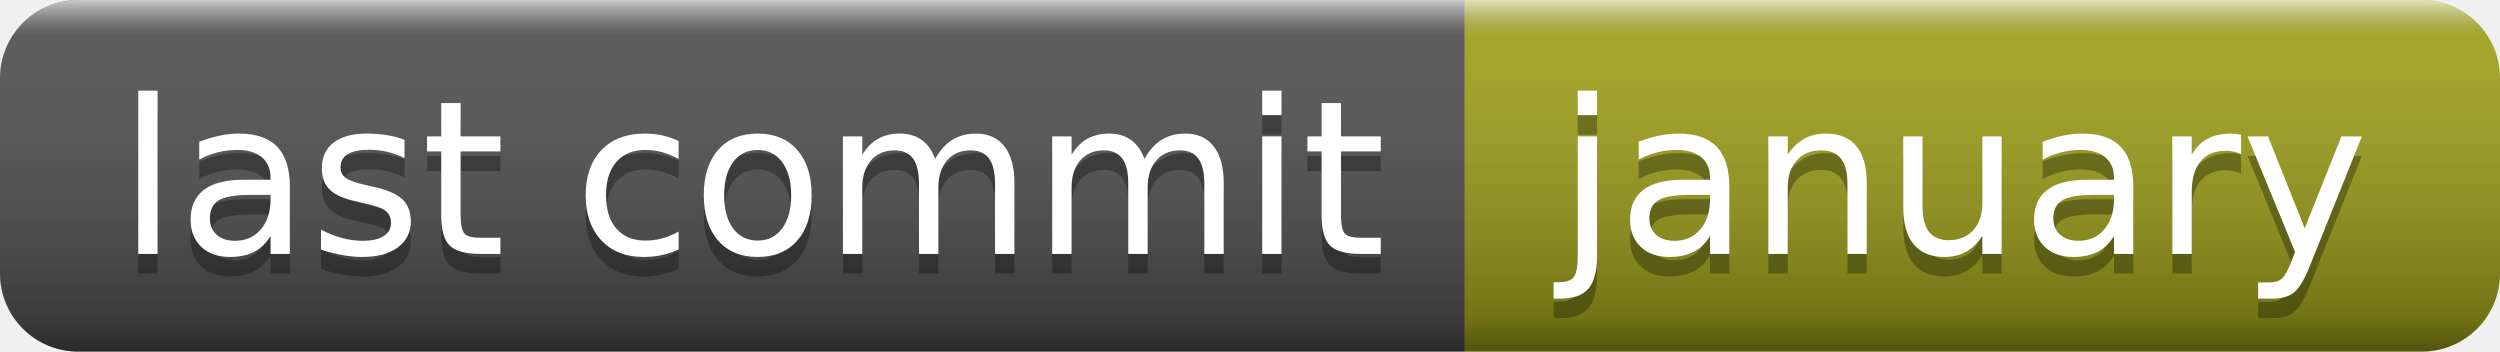
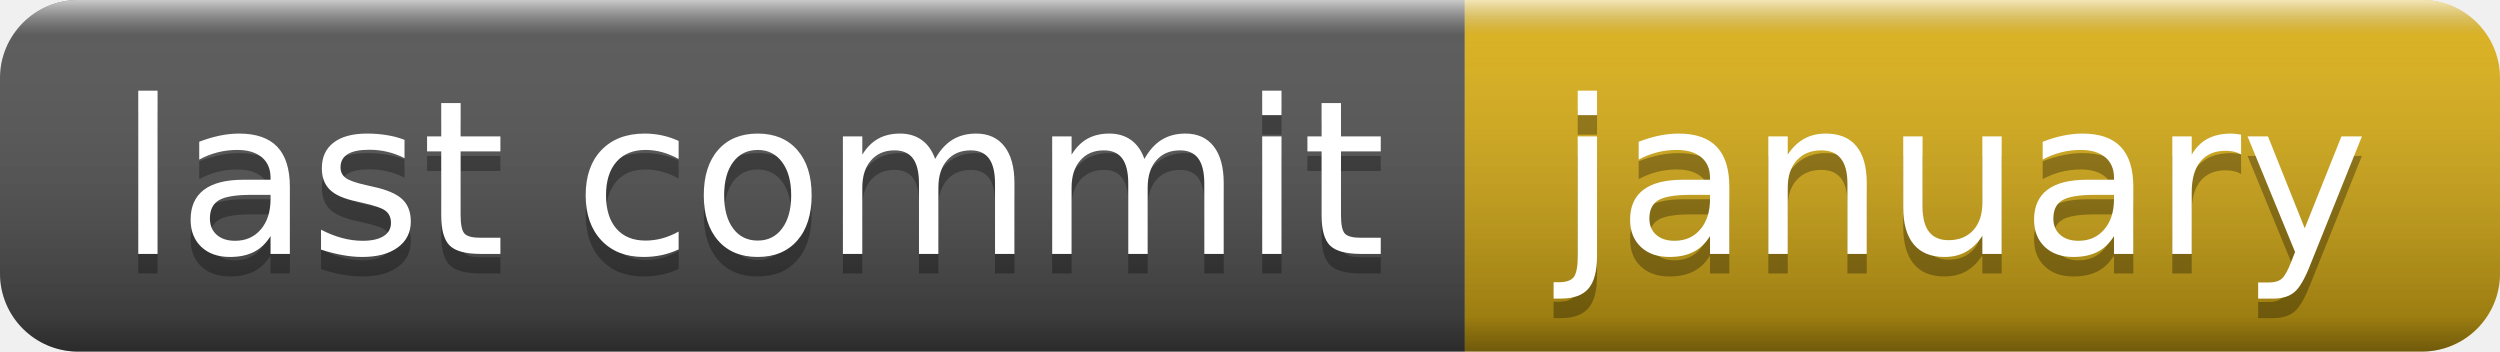
<svg xmlns="http://www.w3.org/2000/svg" width="128" height="18" role="img" aria-label="last commit: january">
  <linearGradient id="s" x2="0" y2="100%">
    <stop offset="0" stop-color="#fff" stop-opacity=".7" />
    <stop offset=".1" stop-color="#aaa" stop-opacity=".1" />
    <stop offset=".9" stop-color="#000" stop-opacity=".3" />
    <stop offset="1" stop-color="#000" stop-opacity=".5" />
  </linearGradient>
  <clipPath id="r">
    <rect width="128" height="18" rx="4" fill="#fff" />
  </clipPath>
  <g clip-path="url(#r)">
    <rect width="75" height="18" fill="#555" />
-     <rect x="75" width="53" height="18" fill="#a4a61d" />
+     <rect x="75" width="53" height="18" fill="#dfb317" />
    <rect width="128" height="18" fill="url(#s)" />
  </g>
  <g fill="#fff" text-anchor="middle" font-family="Verdana,Geneva,DejaVu Sans,sans-serif" text-rendering="geometricPrecision" font-size="110">
    <text aria-hidden="true" x="385" y="140" fill="#010101" fill-opacity=".3" transform="scale(.1)" textLength="650">last commit</text>
    <text x="385" y="130" transform="scale(.1)" fill="#fff" textLength="650">last commit</text>
    <text aria-hidden="true" x="1005" y="140" fill="#010101" fill-opacity=".3" transform="scale(.1)" textLength="430">january</text>
    <text x="1005" y="130" transform="scale(.1)" fill="#fff" textLength="430">january</text>
  </g>
</svg>
